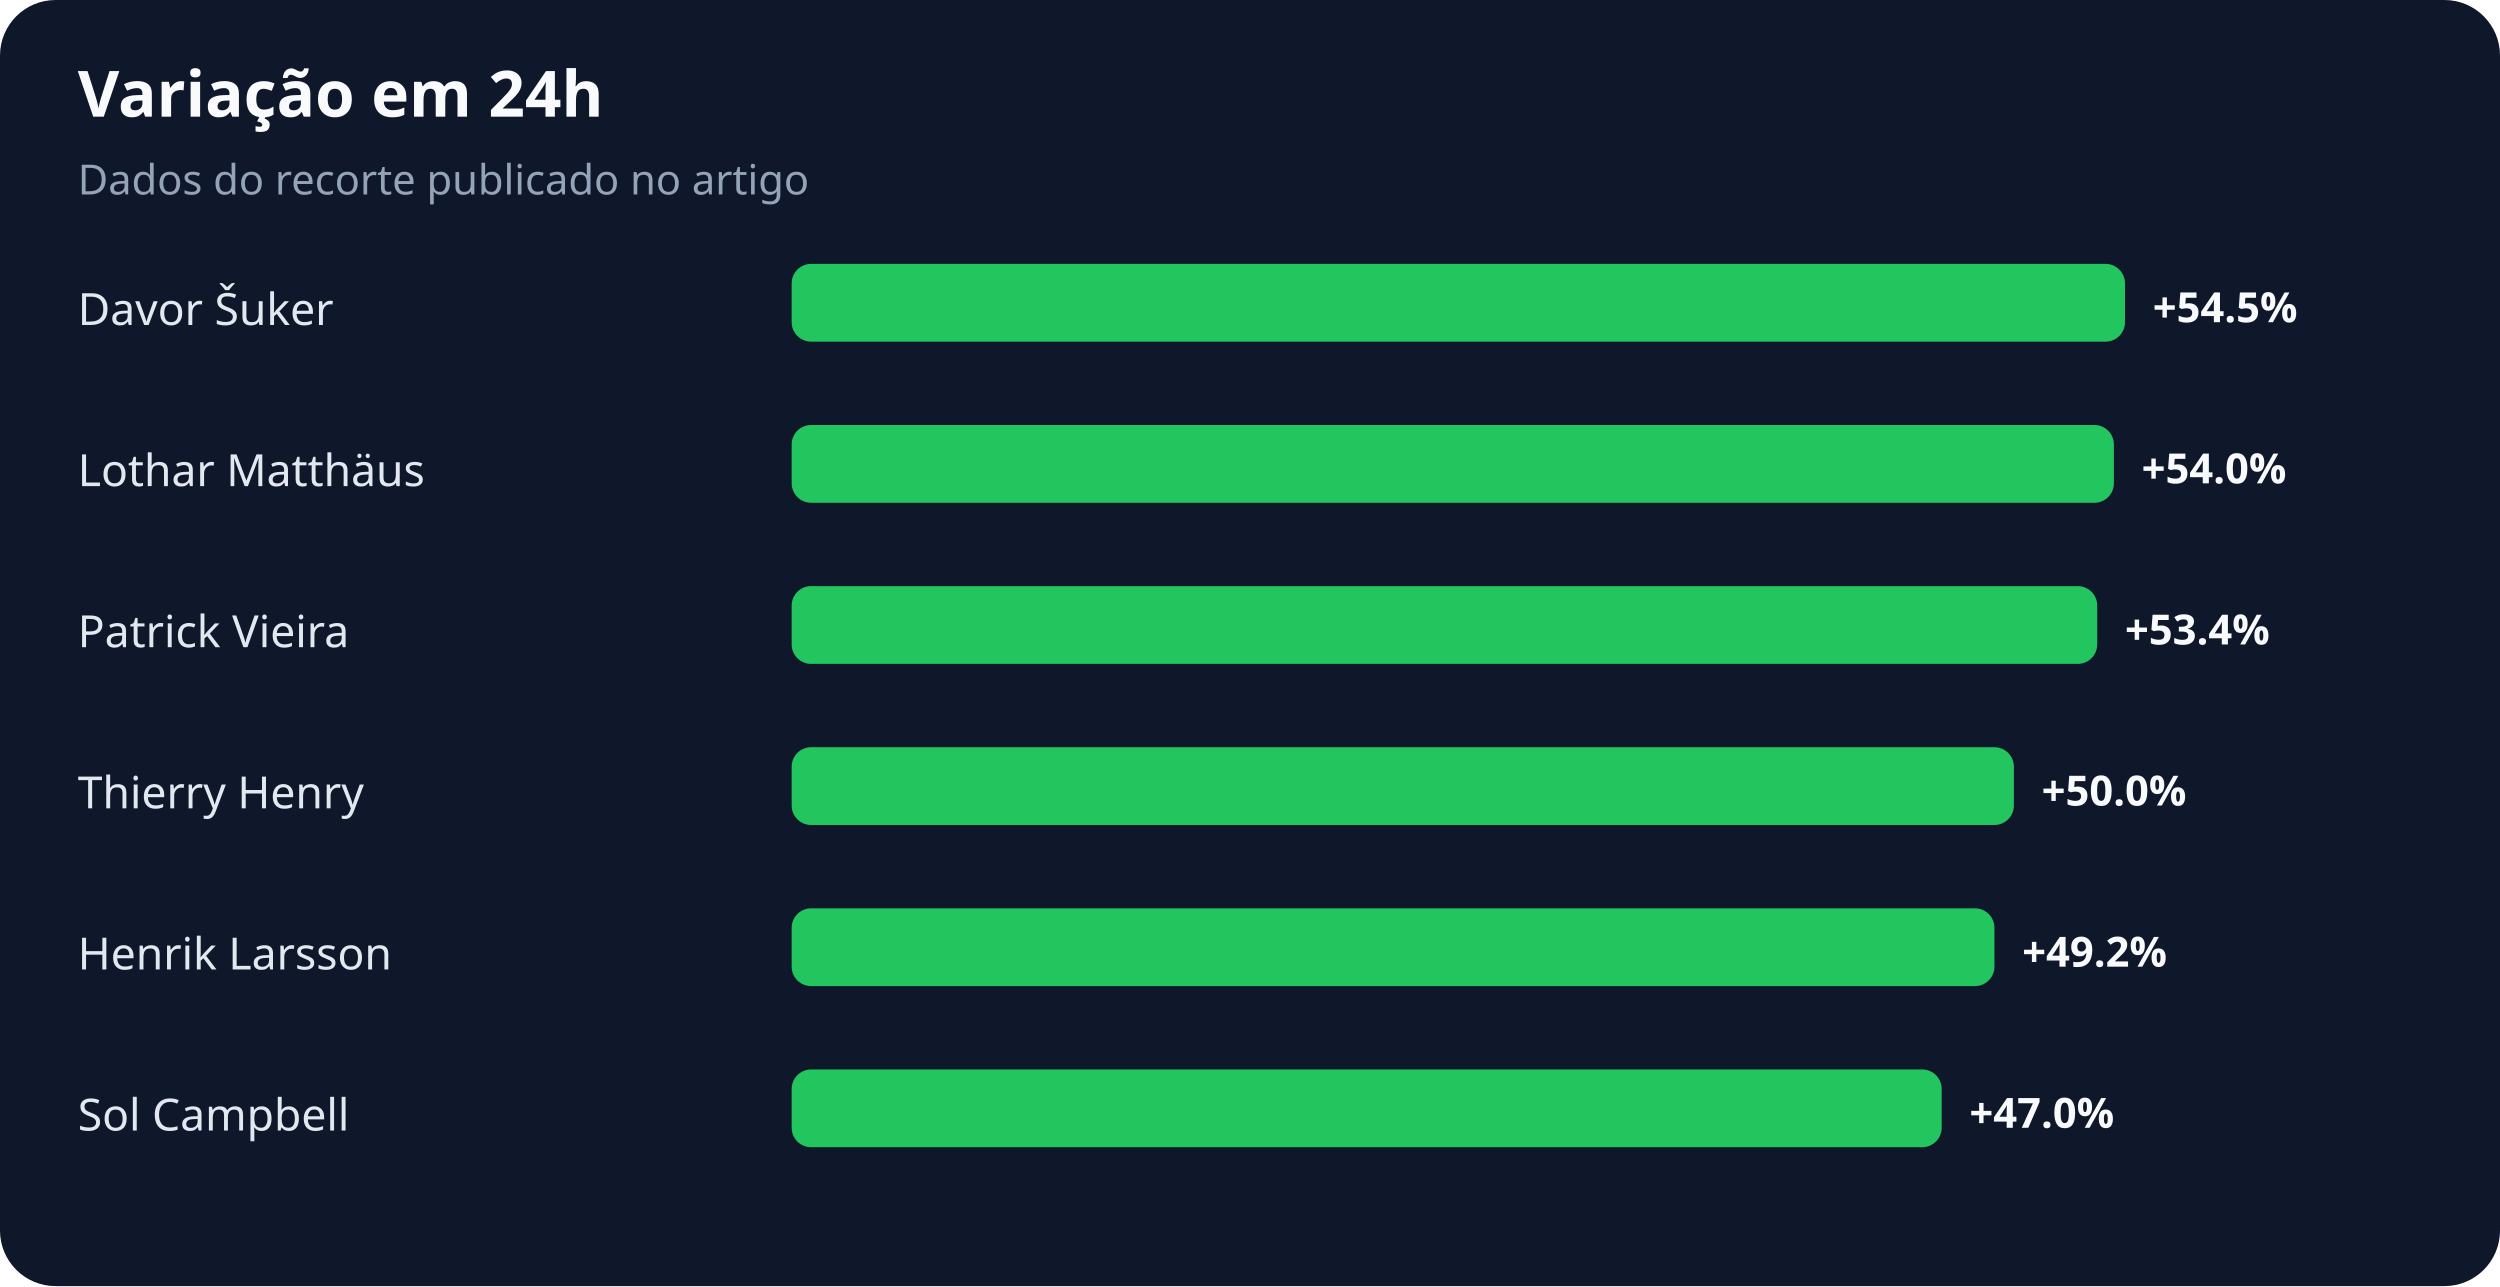
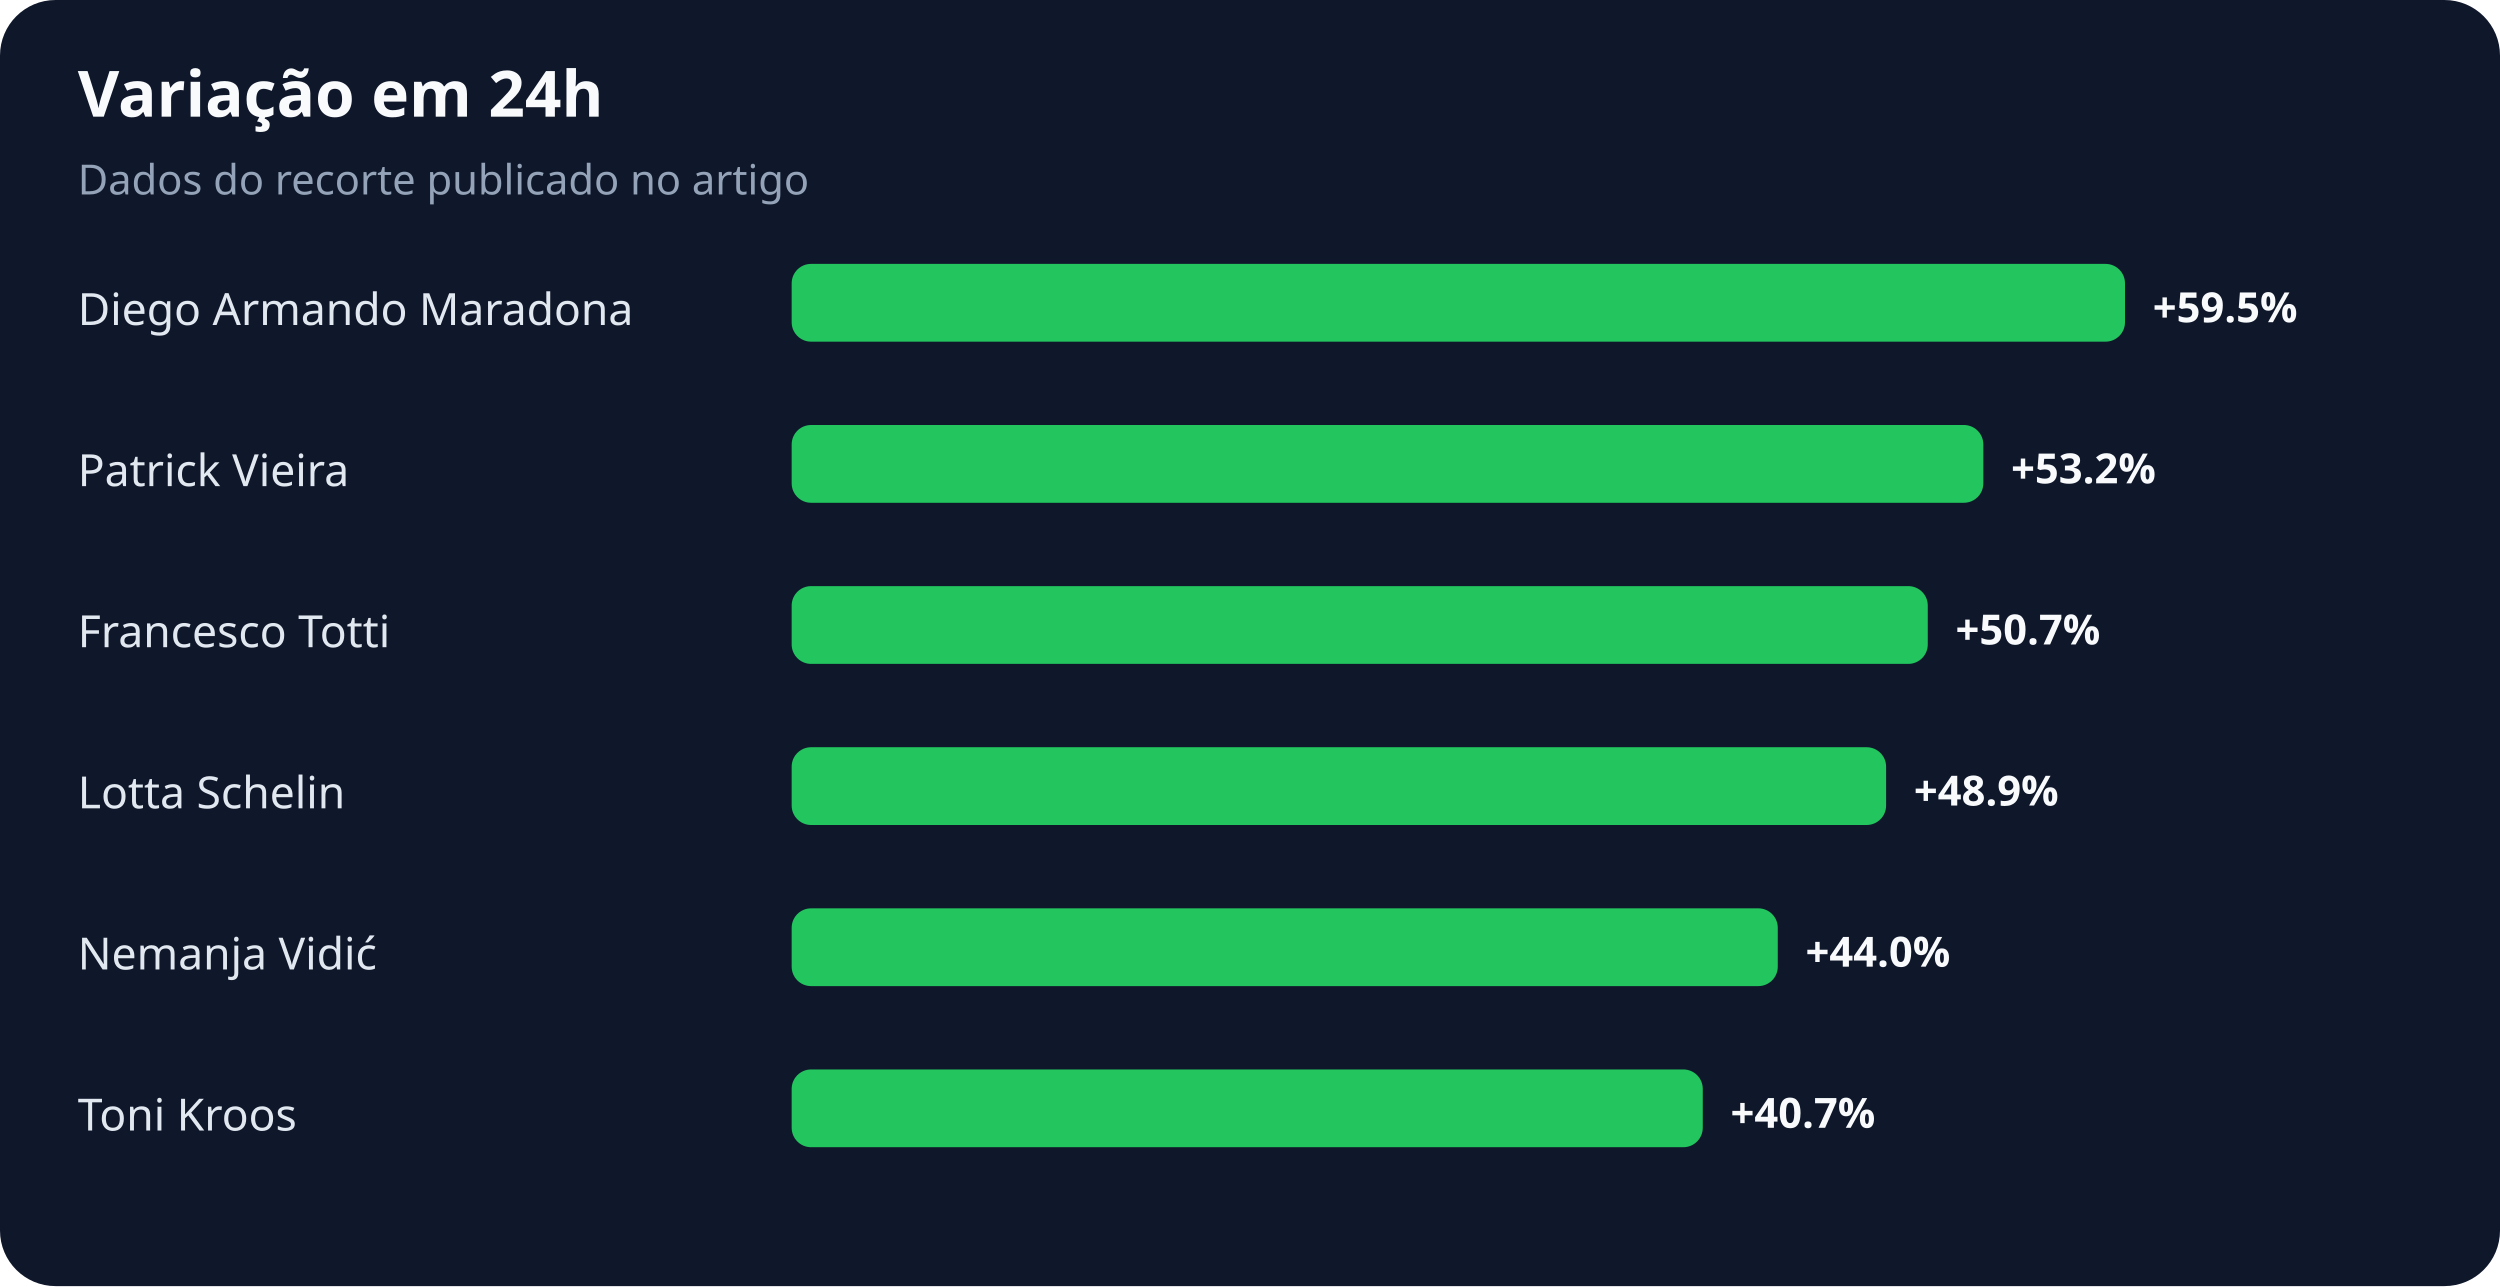
<svg xmlns="http://www.w3.org/2000/svg" width="900" height="463" viewBox="0 0 900 463" role="img" aria-labelledby="title desc">
  <rect width="100%" height="100%" rx="20" fill="#0f172a" />
  <text x="28" y="42" fill="#f8fafc" font-family="system-ui,sans-serif" font-size="23" font-weight="700">Variação em 24h</text>
  <text x="28" y="70" fill="#94a3b8" font-family="system-ui,sans-serif" font-size="15">Dados do recorte publicado no artigo</text>
-   <text x="28" y="117" fill="#e2e8f0" font-family="system-ui,sans-serif" font-size="16">Davor Šuker</text>
+   <text x="28" y="117" fill="#e2e8f0" font-family="system-ui,sans-serif" font-size="16">Diego Armando Maradona</text>
  <rect x="285" y="95" width="480" height="28" rx="7" fill="#22c55e" />
-   <text x="775" y="116" fill="#f8fafc" font-family="system-ui,sans-serif" font-size="15" font-weight="700">+54.5%</text>
-   <text x="28" y="175" fill="#e2e8f0" font-family="system-ui,sans-serif" font-size="16">Lothar Matthäus</text>
-   <rect x="285" y="153" width="476" height="28" rx="7" fill="#22c55e" />
-   <text x="771" y="174" fill="#f8fafc" font-family="system-ui,sans-serif" font-size="15" font-weight="700">+54.0%</text>
-   <text x="28" y="233" fill="#e2e8f0" font-family="system-ui,sans-serif" font-size="16">Patrick Vieira</text>
-   <rect x="285" y="211" width="470" height="28" rx="7" fill="#22c55e" />
-   <text x="765" y="232" fill="#f8fafc" font-family="system-ui,sans-serif" font-size="15" font-weight="700">+53.4%</text>
-   <text x="28" y="291" fill="#e2e8f0" font-family="system-ui,sans-serif" font-size="16">Thierry Henry</text>
-   <rect x="285" y="269" width="440" height="28" rx="7" fill="#22c55e" />
-   <text x="735" y="290" fill="#f8fafc" font-family="system-ui,sans-serif" font-size="15" font-weight="700">+50.0%</text>
-   <text x="28" y="349" fill="#e2e8f0" font-family="system-ui,sans-serif" font-size="16">Henrik Larsson</text>
-   <rect x="285" y="327" width="433" height="28" rx="7" fill="#22c55e" />
-   <text x="728" y="348" fill="#f8fafc" font-family="system-ui,sans-serif" font-size="15" font-weight="700">+49.2%</text>
-   <text x="28" y="407" fill="#e2e8f0" font-family="system-ui,sans-serif" font-size="16">Sol Campbell</text>
-   <rect x="285" y="385" width="414" height="28" rx="7" fill="#22c55e" />
-   <text x="709" y="406" fill="#f8fafc" font-family="system-ui,sans-serif" font-size="15" font-weight="700">+47.0%</text>
+   <text x="775" y="116" fill="#f8fafc" font-family="system-ui,sans-serif" font-size="15" font-weight="700">+59.5%</text>
+   <text x="28" y="175" fill="#e2e8f0" font-family="system-ui,sans-serif" font-size="16">Patrick Vieira</text>
+   <rect x="285" y="153" width="429" height="28" rx="7" fill="#22c55e" />
+   <text x="724" y="174" fill="#f8fafc" font-family="system-ui,sans-serif" font-size="15" font-weight="700">+53.2%</text>
+   <text x="28" y="233" fill="#e2e8f0" font-family="system-ui,sans-serif" font-size="16">Francesco Totti</text>
+   <rect x="285" y="211" width="409" height="28" rx="7" fill="#22c55e" />
+   <text x="704" y="232" fill="#f8fafc" font-family="system-ui,sans-serif" font-size="15" font-weight="700">+50.7%</text>
+   <text x="28" y="291" fill="#e2e8f0" font-family="system-ui,sans-serif" font-size="16">Lotta Schelin</text>
+   <rect x="285" y="269" width="394" height="28" rx="7" fill="#22c55e" />
+   <text x="689" y="290" fill="#f8fafc" font-family="system-ui,sans-serif" font-size="15" font-weight="700">+48.9%</text>
+   <text x="28" y="349" fill="#e2e8f0" font-family="system-ui,sans-serif" font-size="16">Nemanja Vidić</text>
+   <rect x="285" y="327" width="355" height="28" rx="7" fill="#22c55e" />
+   <text x="650" y="348" fill="#f8fafc" font-family="system-ui,sans-serif" font-size="15" font-weight="700">+44.0%</text>
+   <text x="28" y="407" fill="#e2e8f0" font-family="system-ui,sans-serif" font-size="16">Toni Kroos</text>
+   <rect x="285" y="385" width="328" height="28" rx="7" fill="#22c55e" />
+   <text x="623" y="406" fill="#f8fafc" font-family="system-ui,sans-serif" font-size="15" font-weight="700">+40.7%</text>
</svg>
